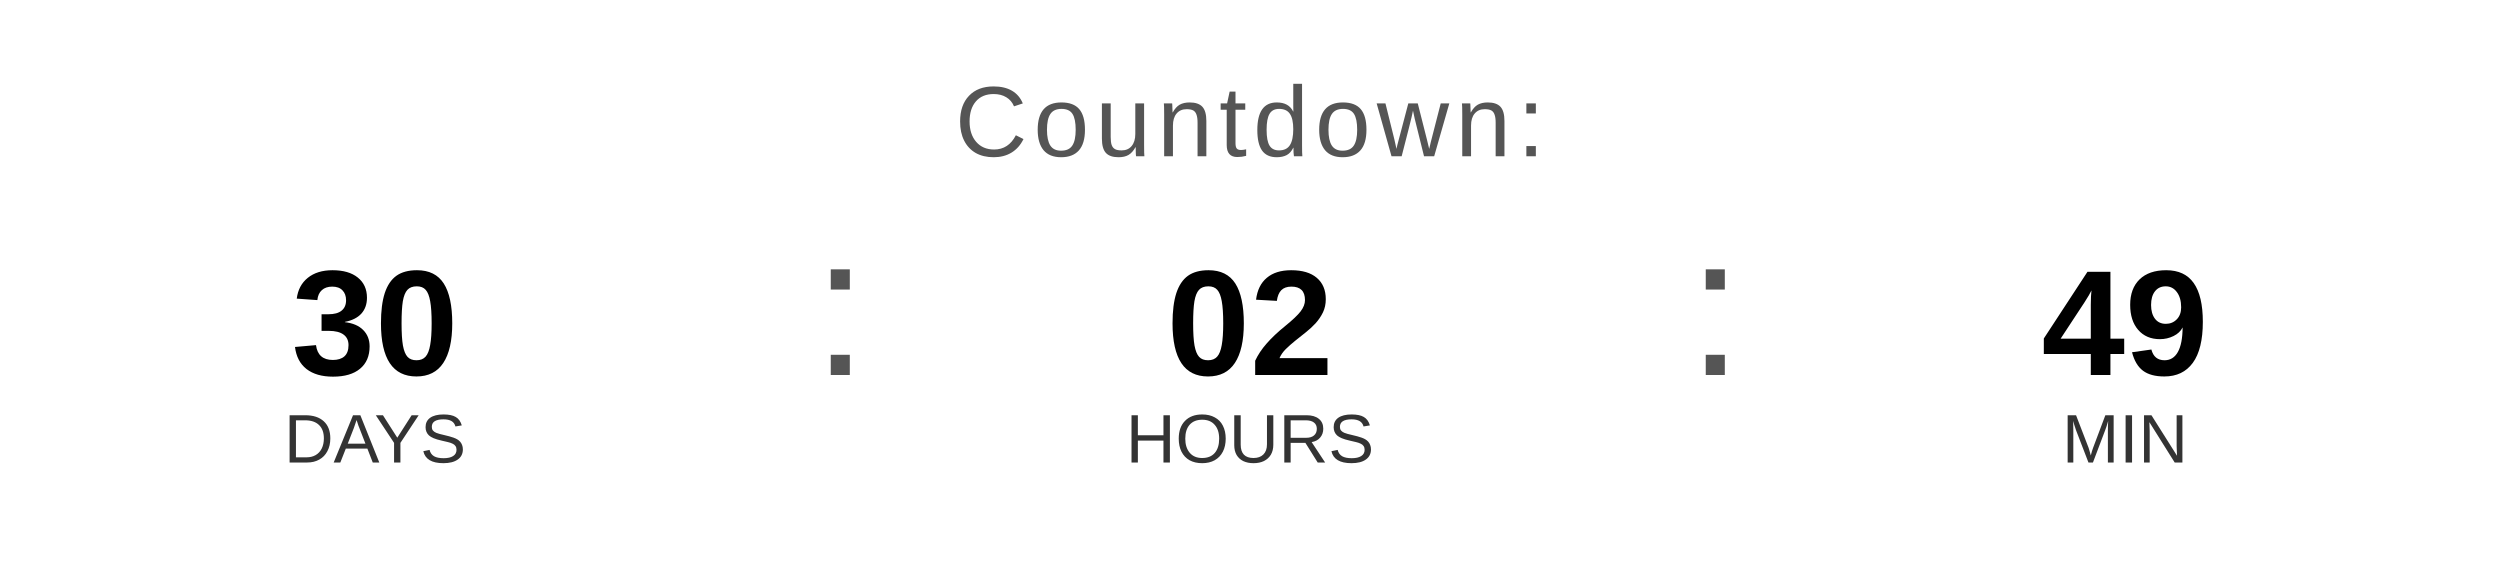
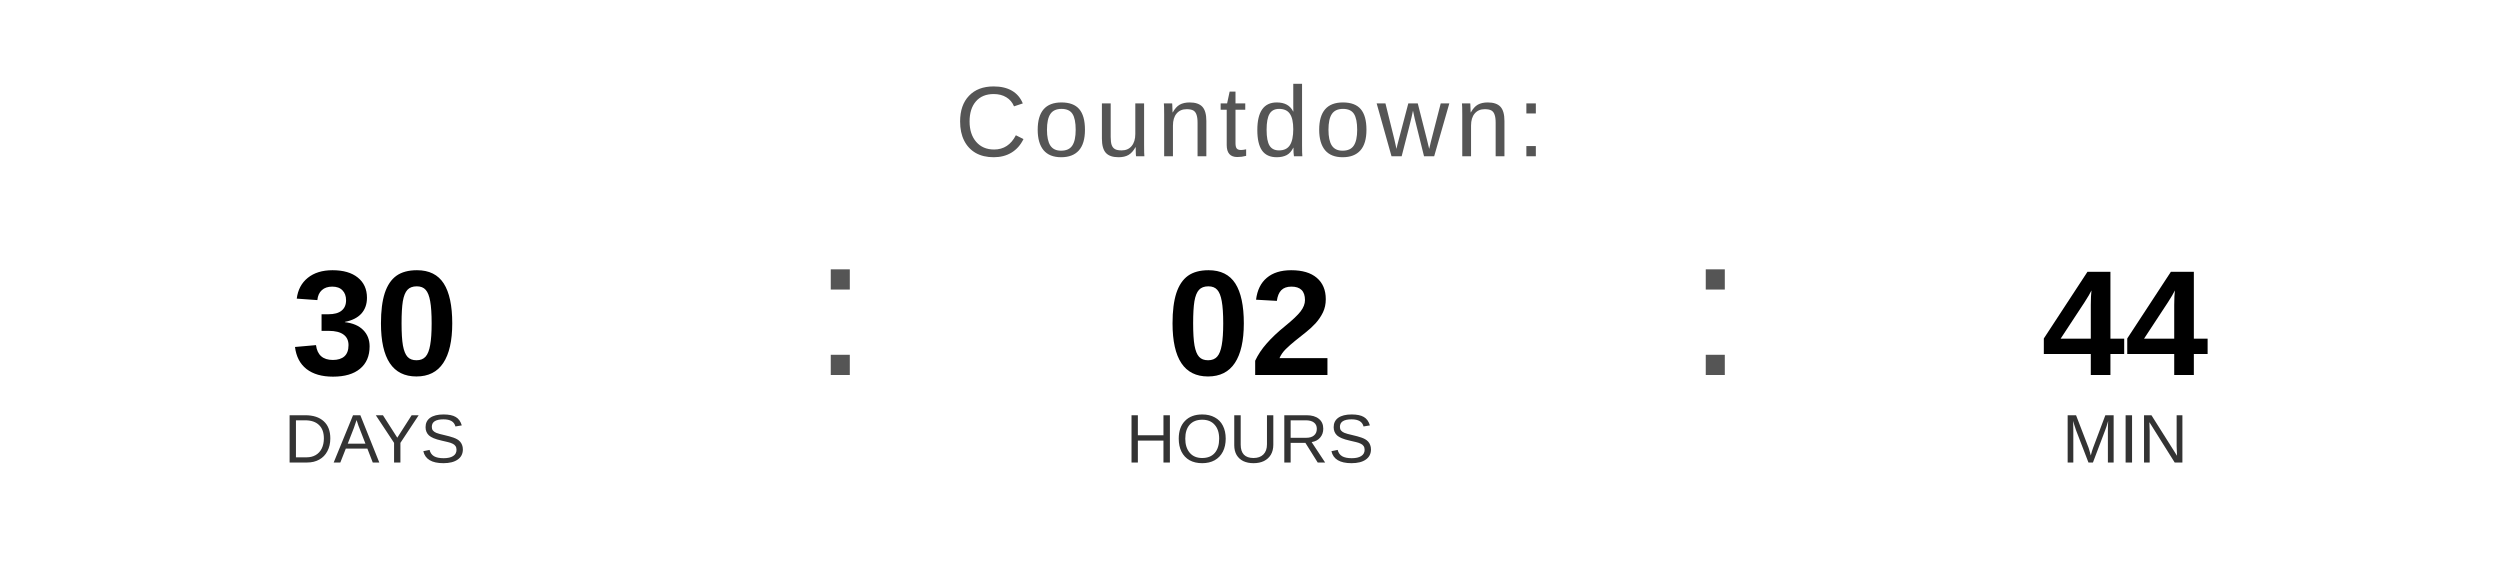
<svg xmlns="http://www.w3.org/2000/svg" width="400" height="90" viewBox="0 0 400 90">
  <text x="200" y="25" font-family="Arial, Helvetica, sans-serif" font-size="16" fill="#555555" text-anchor="middle" letter-spacing="1">
    Countdown:
  </text>
  <text x="60" y="60" font-family="Arial, Helvetica, sans-serif" font-size="24" font-weight="bold" fill="#000000" text-anchor="middle">30</text>
  <text x="60" y="74" font-family="Arial, Helvetica, sans-serif" font-size="11" fill="#333333" text-anchor="middle">DAYS</text>
  <text x="130" y="60" font-family="Arial, sans-serif" font-size="32" fill="#555555">:</text>
  <text x="200" y="60" font-family="Arial, Helvetica, sans-serif" font-size="24" font-weight="bold" fill="#000000" text-anchor="middle">02</text>
  <text x="200" y="74" font-family="Arial, Helvetica, sans-serif" font-size="11" fill="#333333" text-anchor="middle">HOURS</text>
  <text x="270" y="60" font-family="Arial, sans-serif" font-size="32" fill="#555555">:</text>
-   <text x="340" y="60" font-family="Arial, Helvetica, sans-serif" font-size="24" font-weight="bold" fill="#000000" text-anchor="middle">49</text>
+   <text x="340" y="60" font-family="Arial, Helvetica, sans-serif" font-size="24" font-weight="bold" fill="#000000" text-anchor="middle">44</text>
  <text x="340" y="74" font-family="Arial, Helvetica, sans-serif" font-size="11" fill="#333333" text-anchor="middle">MIN</text>
</svg>
